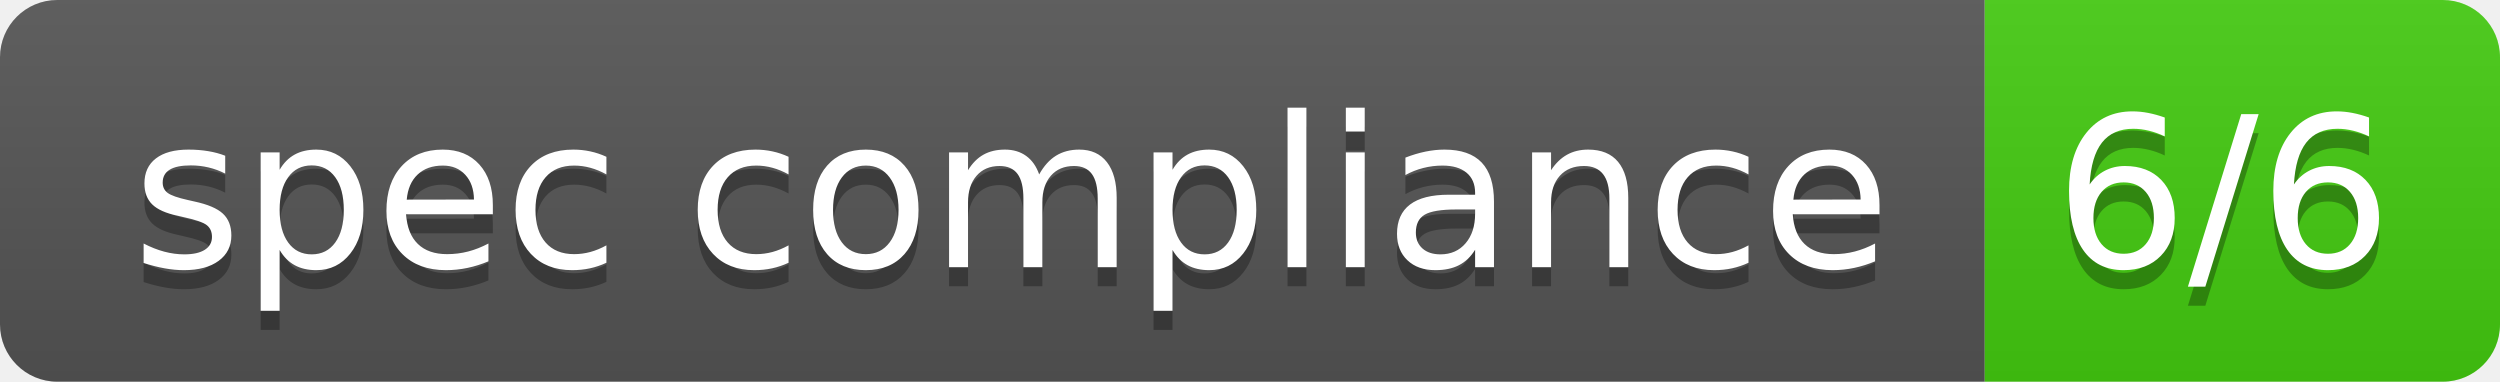
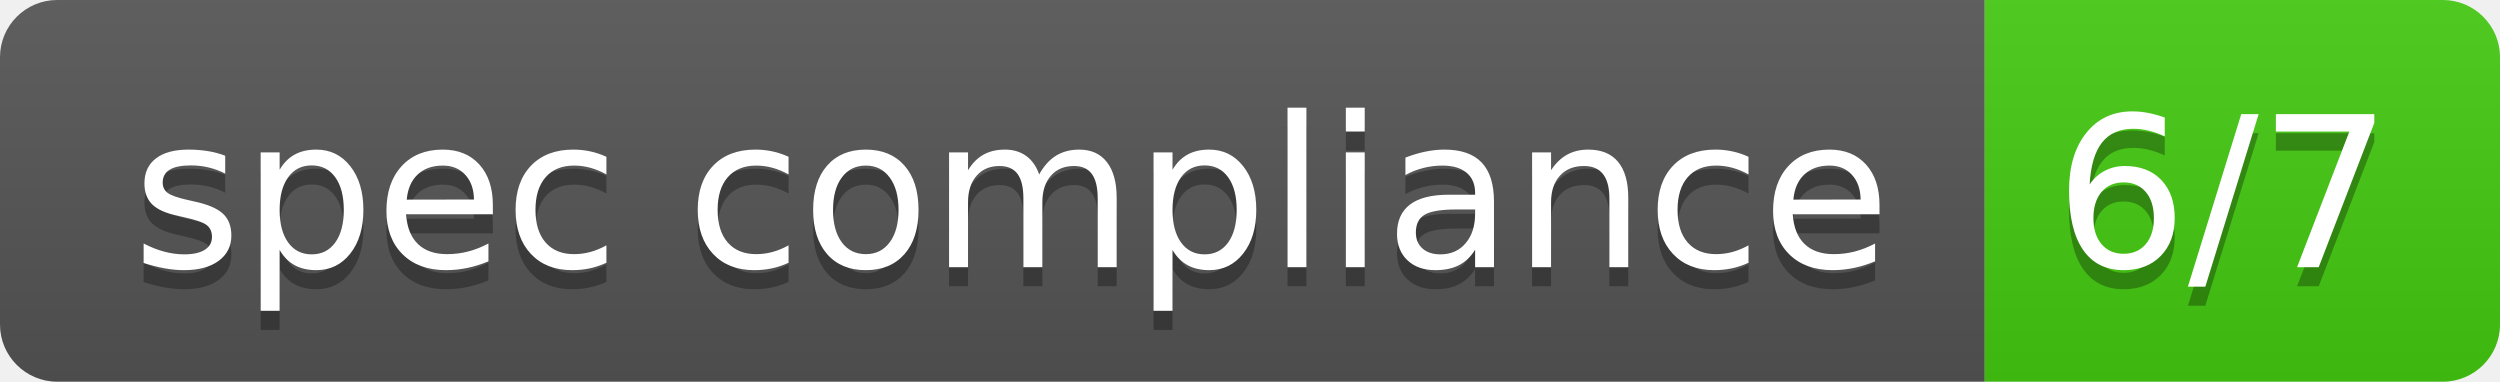
- <svg xmlns="http://www.w3.org/2000/svg" width="131" height="20" role="img" aria-label="spec compliance: 6/6">
+ <svg xmlns="http://www.w3.org/2000/svg" width="131" height="20" role="img" aria-label="spec compliance: 6/7">
  <linearGradient id="s" x2="0" y2="100%">
    <stop offset="0" stop-color="#bbb" stop-opacity=".1" />
    <stop offset="1" stop-opacity=".1" />
  </linearGradient>
  <clipPath id="r">
    <rect width="131" height="20" rx="3" fill="#fff" />
  </clipPath>
  <g clip-path="url(#r)">
    <rect width="104" height="20" fill="#555" />
    <rect x="104" width="27" height="20" fill="#4c1" />
    <rect width="131" height="20" fill="url(#s)" />
  </g>
  <g fill="#fff" text-anchor="middle" font-family="Veranda Regular,Geneva,DejaVu Sans,sans-serif" text-rendering="geometricPrecision" font-size="110">
    <text aria-hidden="true" x="530" y="150" fill="#010101" fill-opacity=".3" transform="scale(.1)" textLength="902">spec compliance</text>
    <text x="530" y="140" transform="scale(.1)" fill="#fff" textLength="902">spec compliance</text>
-     <text aria-hidden="true" x="1165" y="150" fill="#010101" fill-opacity=".3" transform="scale(.1)" textLength="171">6/6</text>
-     <text x="1165" y="140" transform="scale(.1)" fill="#fff" textLength="171">6/6</text>
+     <text aria-hidden="true" x="1165" y="150" fill="#010101" fill-opacity=".3" transform="scale(.1)" textLength="171">6/7</text>
+     <text x="1165" y="140" transform="scale(.1)" fill="#fff" textLength="171">6/7</text>
  </g>
</svg>
